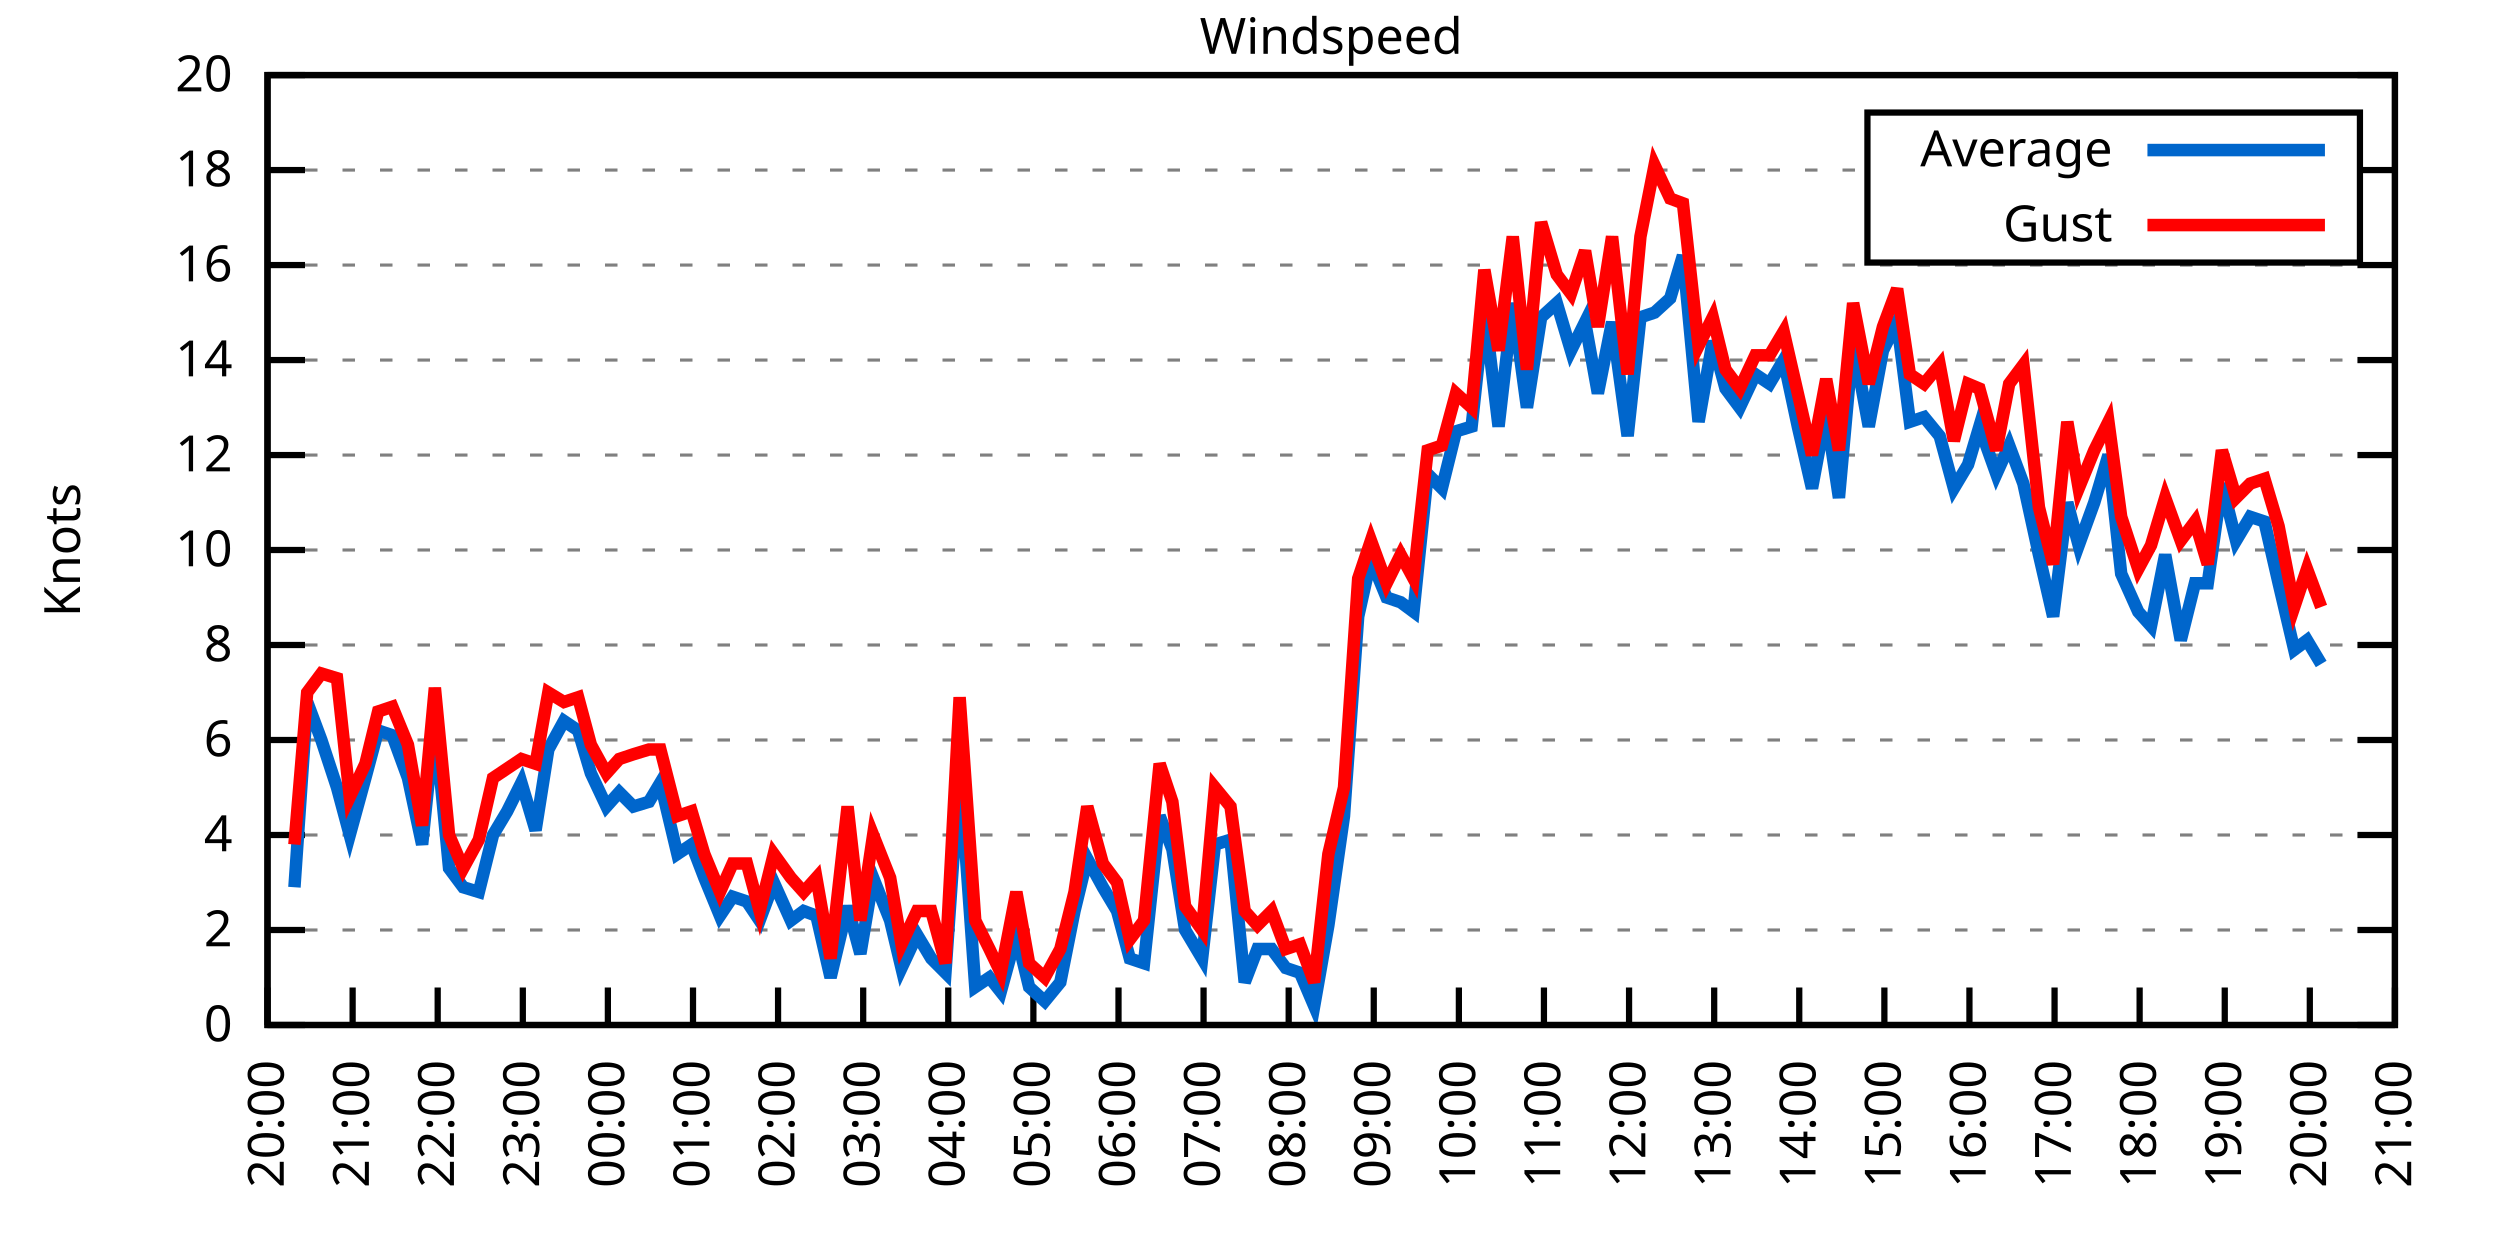
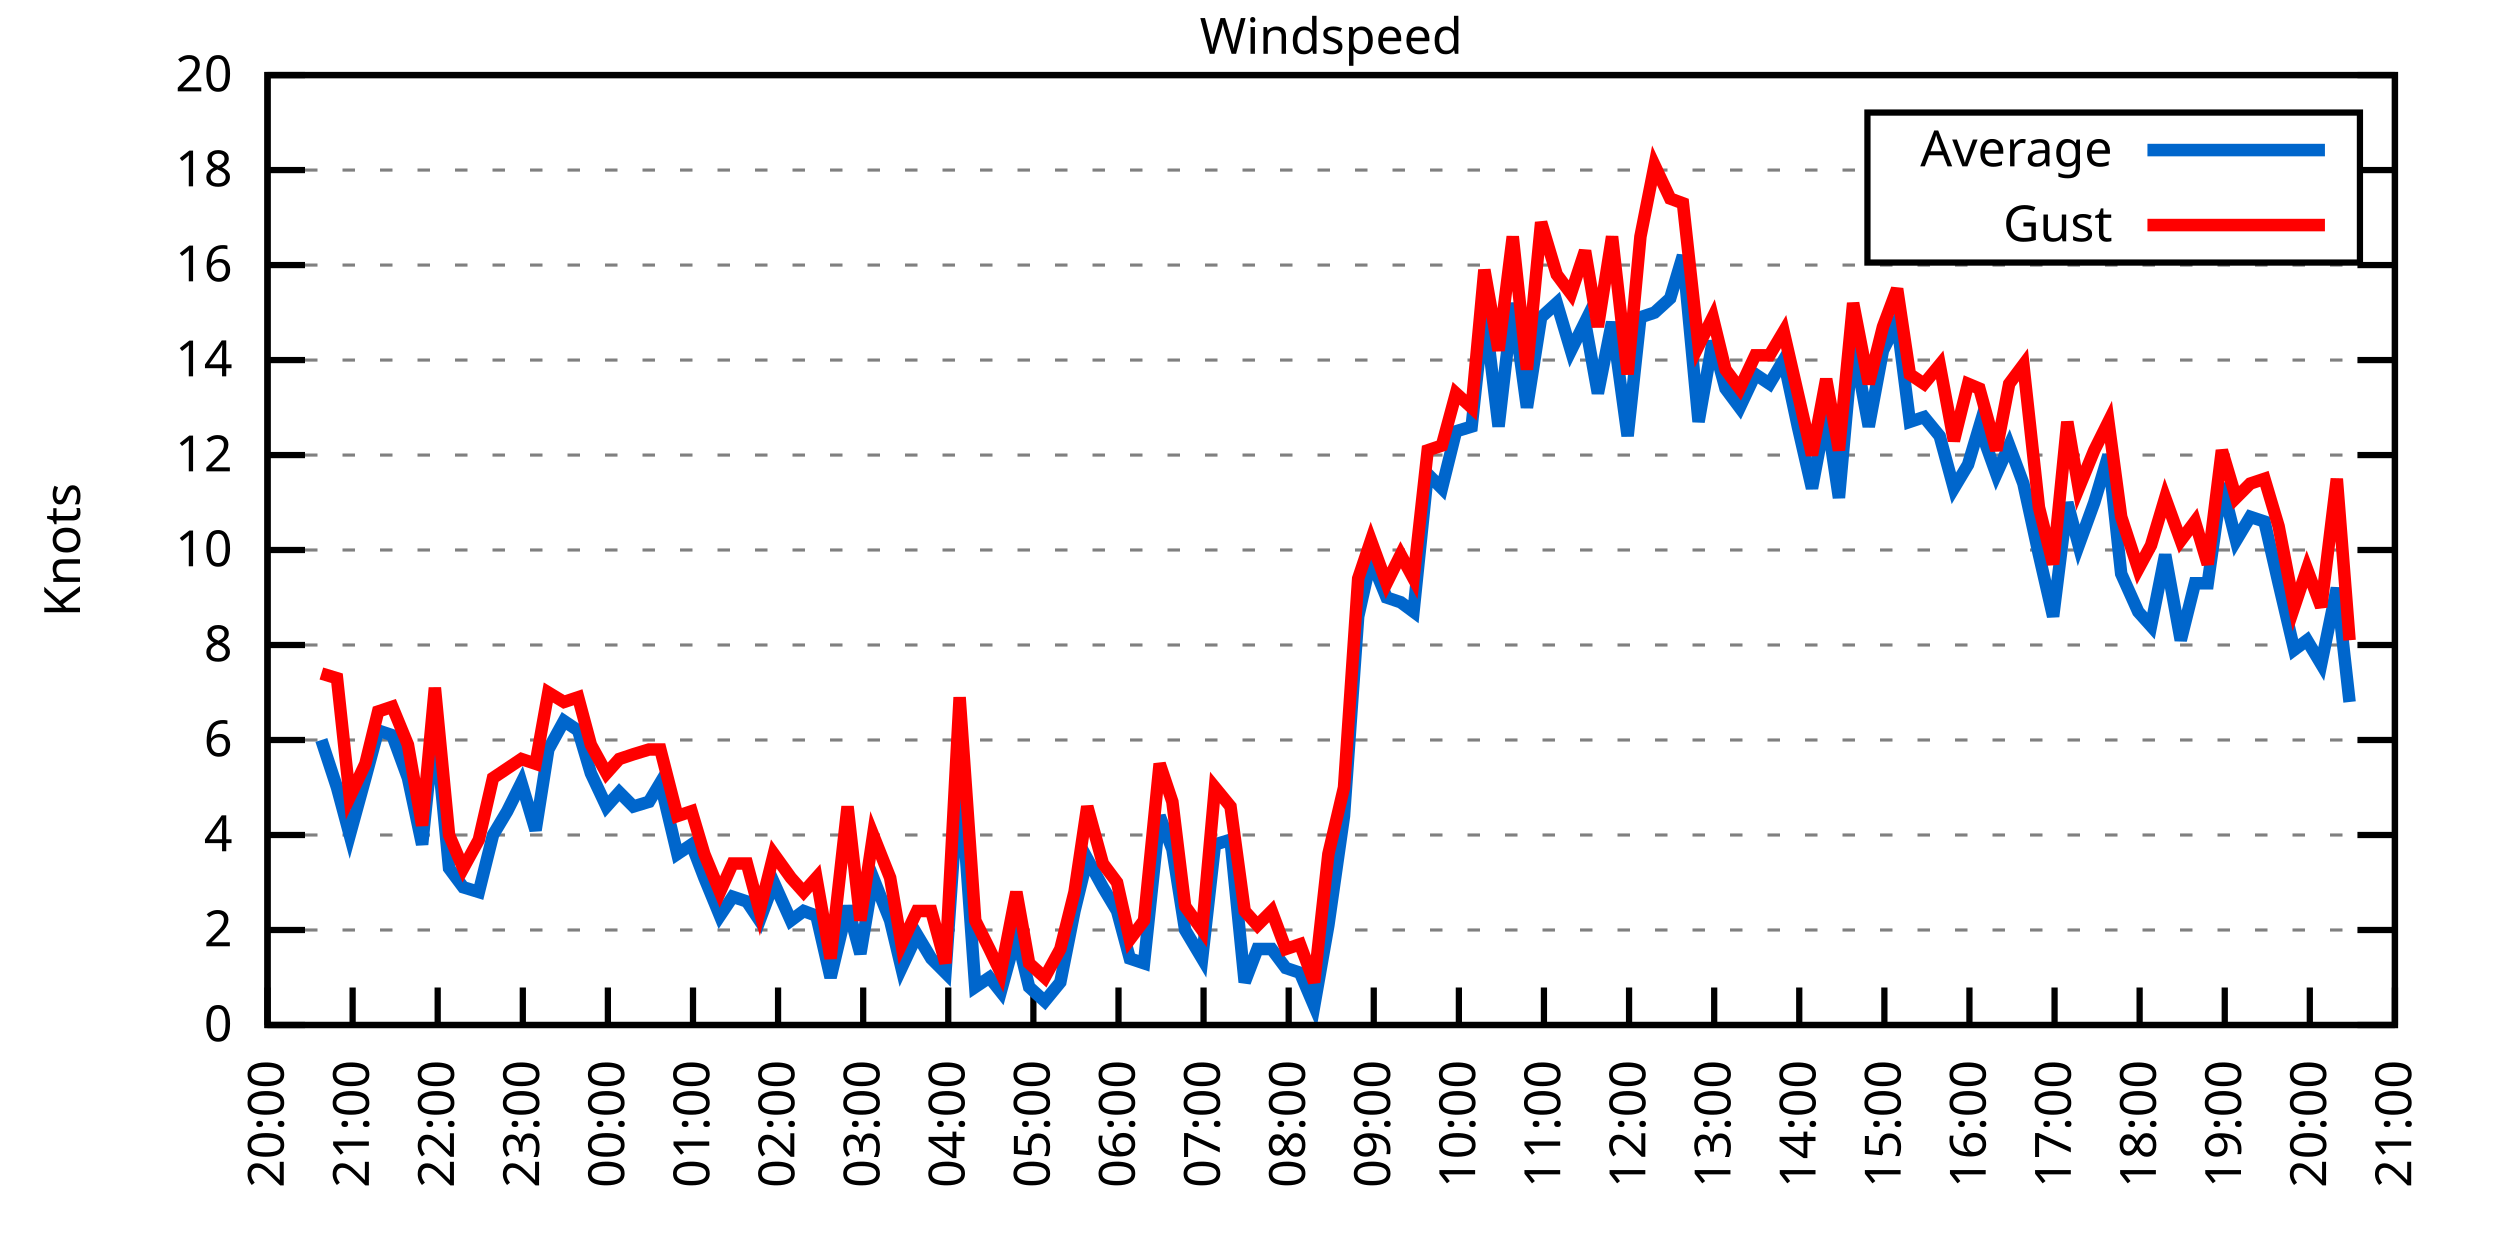
<svg xmlns="http://www.w3.org/2000/svg" xmlns:xlink="http://www.w3.org/1999/xlink" width="400" height="200" viewBox="0 0 400 200">
  <g id="gnuplot_canvas">
    <rect x="0" y="0" width="400" height="200" fill="none" />
    <defs>
      <circle id="gpDot" r="0.5" stroke-width="0.5" stroke="currentColor" />
      <path id="gpPt0" stroke-width="0.333" stroke="currentColor" d="M-1,0 h2 M0,-1 v2" />
      <path id="gpPt1" stroke-width="0.333" stroke="currentColor" d="M-1,-1 L1,1 M1,-1 L-1,1" />
      <path id="gpPt2" stroke-width="0.333" stroke="currentColor" d="M-1,0 L1,0 M0,-1 L0,1 M-1,-1 L1,1 M-1,1 L1,-1" />
      <rect id="gpPt3" stroke-width="0.333" stroke="currentColor" x="-1" y="-1" width="2" height="2" />
      <rect id="gpPt4" stroke-width="0.333" stroke="currentColor" fill="currentColor" x="-1" y="-1" width="2" height="2" />
      <circle id="gpPt5" stroke-width="0.333" stroke="currentColor" cx="0" cy="0" r="1" />
      <use xlink:href="#gpPt5" id="gpPt6" fill="currentColor" stroke="none" />
      <path id="gpPt7" stroke-width="0.333" stroke="currentColor" d="M0,-1.33 L-1.33,0.67 L1.33,0.67 z" />
      <use xlink:href="#gpPt7" id="gpPt8" fill="currentColor" stroke="none" />
      <use xlink:href="#gpPt7" id="gpPt9" stroke="currentColor" transform="rotate(180)" />
      <use xlink:href="#gpPt9" id="gpPt10" fill="currentColor" stroke="none" />
      <use xlink:href="#gpPt3" id="gpPt11" stroke="currentColor" transform="rotate(45)" />
      <use xlink:href="#gpPt11" id="gpPt12" fill="currentColor" stroke="none" />
      <path id="gpPt13" stroke-width="0.333" stroke="currentColor" d="M0,1.330 L1.265,0.411 L0.782,-1.067 L-0.782,-1.076 L-1.265,0.411 z" />
      <use xlink:href="#gpPt13" id="gpPt14" fill="currentColor" stroke="none" />
      <filter id="textbox" filterUnits="objectBoundingBox" x="0" y="0" height="1" width="1">
        <feFlood flood-color="white" flood-opacity="1" result="bgnd" />
        <feComposite in="SourceGraphic" in2="bgnd" operator="atop" />
      </filter>
      <filter id="greybox" filterUnits="objectBoundingBox" x="0" y="0" height="1" width="1">
        <feFlood flood-color="lightgrey" flood-opacity="1" result="grey" />
        <feComposite in="SourceGraphic" in2="grey" operator="atop" />
      </filter>
    </defs>
    <g fill="none" color="white" stroke="currentColor" stroke-width="1.00" stroke-linecap="butt" stroke-linejoin="miter">
</g>
    <g fill="none" color="black" stroke="currentColor" stroke-width="1.00" stroke-linecap="butt" stroke-linejoin="miter">
      <g stroke="none" shape-rendering="crispEdges">
        <polygon fill="rgb(255, 255, 255)" points="42.80,164.00 383.18,164.00 383.18,12.02 42.80,12.02 " />
      </g>
    </g>
    <g fill="none" color="black" stroke="currentColor" stroke-width="1.00" stroke-linecap="butt" stroke-linejoin="miter">
</g>
    <g fill="none" color="black" stroke="black" stroke-width="0.50" stroke-linecap="butt" stroke-linejoin="miter">
</g>
    <g fill="none" color="gray" stroke="currentColor" stroke-width="0.50" stroke-linecap="butt" stroke-linejoin="miter">
      <path stroke="gray" stroke-dasharray="2,4" class="gridline" d="M42.80,164.00 L383.19,164.00  " />
    </g>
    <g fill="none" color="gray" stroke="gray" stroke-width="1.00" stroke-linecap="butt" stroke-linejoin="miter">
</g>
    <g fill="none" color="black" stroke="currentColor" stroke-width="1.00" stroke-linecap="butt" stroke-linejoin="miter">
      <path stroke="black" d="M42.80,164.00 L48.80,164.00 M383.19,164.00 L377.19,164.00  " />
      <g transform="translate(37.20,166.60)" stroke="none" fill="black" font-family="Sans" font-size="8.00" text-anchor="end">
        <text>
          <tspan font-family="Sans"> 0</tspan>
        </text>
      </g>
    </g>
    <g fill="none" color="black" stroke="currentColor" stroke-width="1.00" stroke-linecap="butt" stroke-linejoin="miter">
</g>
    <g fill="none" color="black" stroke="black" stroke-width="0.50" stroke-linecap="butt" stroke-linejoin="miter">
</g>
    <g fill="none" color="gray" stroke="currentColor" stroke-width="0.50" stroke-linecap="butt" stroke-linejoin="miter">
      <path stroke="gray" stroke-dasharray="2,4" class="gridline" d="M42.80,148.80 L383.19,148.80  " />
    </g>
    <g fill="none" color="gray" stroke="gray" stroke-width="1.00" stroke-linecap="butt" stroke-linejoin="miter">
</g>
    <g fill="none" color="black" stroke="currentColor" stroke-width="1.00" stroke-linecap="butt" stroke-linejoin="miter">
      <path stroke="black" d="M42.80,148.80 L48.80,148.80 M383.19,148.80 L377.19,148.80  " />
      <g transform="translate(37.20,151.40)" stroke="none" fill="black" font-family="Sans" font-size="8.00" text-anchor="end">
        <text>
          <tspan font-family="Sans"> 2</tspan>
        </text>
      </g>
    </g>
    <g fill="none" color="black" stroke="currentColor" stroke-width="1.00" stroke-linecap="butt" stroke-linejoin="miter">
</g>
    <g fill="none" color="black" stroke="black" stroke-width="0.50" stroke-linecap="butt" stroke-linejoin="miter">
</g>
    <g fill="none" color="gray" stroke="currentColor" stroke-width="0.50" stroke-linecap="butt" stroke-linejoin="miter">
      <path stroke="gray" stroke-dasharray="2,4" class="gridline" d="M42.80,133.60 L383.19,133.60  " />
    </g>
    <g fill="none" color="gray" stroke="gray" stroke-width="1.00" stroke-linecap="butt" stroke-linejoin="miter">
</g>
    <g fill="none" color="black" stroke="currentColor" stroke-width="1.00" stroke-linecap="butt" stroke-linejoin="miter">
      <path stroke="black" d="M42.80,133.60 L48.80,133.60 M383.19,133.60 L377.19,133.60  " />
      <g transform="translate(37.20,136.20)" stroke="none" fill="black" font-family="Sans" font-size="8.00" text-anchor="end">
        <text>
          <tspan font-family="Sans"> 4</tspan>
        </text>
      </g>
    </g>
    <g fill="none" color="black" stroke="currentColor" stroke-width="1.00" stroke-linecap="butt" stroke-linejoin="miter">
</g>
    <g fill="none" color="black" stroke="black" stroke-width="0.50" stroke-linecap="butt" stroke-linejoin="miter">
</g>
    <g fill="none" color="gray" stroke="currentColor" stroke-width="0.50" stroke-linecap="butt" stroke-linejoin="miter">
      <path stroke="gray" stroke-dasharray="2,4" class="gridline" d="M42.80,118.40 L383.19,118.40  " />
    </g>
    <g fill="none" color="gray" stroke="gray" stroke-width="1.00" stroke-linecap="butt" stroke-linejoin="miter">
</g>
    <g fill="none" color="black" stroke="currentColor" stroke-width="1.00" stroke-linecap="butt" stroke-linejoin="miter">
      <path stroke="black" d="M42.80,118.40 L48.80,118.40 M383.19,118.40 L377.19,118.40  " />
      <g transform="translate(37.20,121.00)" stroke="none" fill="black" font-family="Sans" font-size="8.00" text-anchor="end">
        <text>
          <tspan font-family="Sans"> 6</tspan>
        </text>
      </g>
    </g>
    <g fill="none" color="black" stroke="currentColor" stroke-width="1.00" stroke-linecap="butt" stroke-linejoin="miter">
</g>
    <g fill="none" color="black" stroke="black" stroke-width="0.50" stroke-linecap="butt" stroke-linejoin="miter">
</g>
    <g fill="none" color="gray" stroke="currentColor" stroke-width="0.50" stroke-linecap="butt" stroke-linejoin="miter">
      <path stroke="gray" stroke-dasharray="2,4" class="gridline" d="M42.80,103.20 L383.19,103.20  " />
    </g>
    <g fill="none" color="gray" stroke="gray" stroke-width="1.00" stroke-linecap="butt" stroke-linejoin="miter">
</g>
    <g fill="none" color="black" stroke="currentColor" stroke-width="1.00" stroke-linecap="butt" stroke-linejoin="miter">
      <path stroke="black" d="M42.80,103.20 L48.80,103.20 M383.19,103.20 L377.19,103.20  " />
      <g transform="translate(37.20,105.80)" stroke="none" fill="black" font-family="Sans" font-size="8.00" text-anchor="end">
        <text>
          <tspan font-family="Sans"> 8</tspan>
        </text>
      </g>
    </g>
    <g fill="none" color="black" stroke="currentColor" stroke-width="1.00" stroke-linecap="butt" stroke-linejoin="miter">
</g>
    <g fill="none" color="black" stroke="black" stroke-width="0.50" stroke-linecap="butt" stroke-linejoin="miter">
</g>
    <g fill="none" color="gray" stroke="currentColor" stroke-width="0.50" stroke-linecap="butt" stroke-linejoin="miter">
      <path stroke="gray" stroke-dasharray="2,4" class="gridline" d="M42.80,88.00 L383.19,88.00  " />
    </g>
    <g fill="none" color="gray" stroke="gray" stroke-width="1.00" stroke-linecap="butt" stroke-linejoin="miter">
</g>
    <g fill="none" color="black" stroke="currentColor" stroke-width="1.00" stroke-linecap="butt" stroke-linejoin="miter">
      <path stroke="black" d="M42.80,88.00 L48.80,88.00 M383.19,88.00 L377.19,88.00  " />
      <g transform="translate(37.20,90.60)" stroke="none" fill="black" font-family="Sans" font-size="8.00" text-anchor="end">
        <text>
          <tspan font-family="Sans"> 10</tspan>
        </text>
      </g>
    </g>
    <g fill="none" color="black" stroke="currentColor" stroke-width="1.00" stroke-linecap="butt" stroke-linejoin="miter">
</g>
    <g fill="none" color="black" stroke="black" stroke-width="0.50" stroke-linecap="butt" stroke-linejoin="miter">
</g>
    <g fill="none" color="gray" stroke="currentColor" stroke-width="0.50" stroke-linecap="butt" stroke-linejoin="miter">
      <path stroke="gray" stroke-dasharray="2,4" class="gridline" d="M42.80,72.81 L383.19,72.81  " />
    </g>
    <g fill="none" color="gray" stroke="gray" stroke-width="1.00" stroke-linecap="butt" stroke-linejoin="miter">
</g>
    <g fill="none" color="black" stroke="currentColor" stroke-width="1.00" stroke-linecap="butt" stroke-linejoin="miter">
      <path stroke="black" d="M42.80,72.81 L48.80,72.81 M383.19,72.81 L377.19,72.81  " />
      <g transform="translate(37.20,75.41)" stroke="none" fill="black" font-family="Sans" font-size="8.00" text-anchor="end">
        <text>
          <tspan font-family="Sans"> 12</tspan>
        </text>
      </g>
    </g>
    <g fill="none" color="black" stroke="currentColor" stroke-width="1.00" stroke-linecap="butt" stroke-linejoin="miter">
</g>
    <g fill="none" color="black" stroke="black" stroke-width="0.50" stroke-linecap="butt" stroke-linejoin="miter">
</g>
    <g fill="none" color="gray" stroke="currentColor" stroke-width="0.50" stroke-linecap="butt" stroke-linejoin="miter">
      <path stroke="gray" stroke-dasharray="2,4" class="gridline" d="M42.80,57.61 L383.19,57.61  " />
    </g>
    <g fill="none" color="gray" stroke="gray" stroke-width="1.00" stroke-linecap="butt" stroke-linejoin="miter">
</g>
    <g fill="none" color="black" stroke="currentColor" stroke-width="1.00" stroke-linecap="butt" stroke-linejoin="miter">
      <path stroke="black" d="M42.80,57.61 L48.80,57.61 M383.19,57.61 L377.19,57.61  " />
      <g transform="translate(37.20,60.21)" stroke="none" fill="black" font-family="Sans" font-size="8.00" text-anchor="end">
        <text>
          <tspan font-family="Sans"> 14</tspan>
        </text>
      </g>
    </g>
    <g fill="none" color="black" stroke="currentColor" stroke-width="1.00" stroke-linecap="butt" stroke-linejoin="miter">
</g>
    <g fill="none" color="black" stroke="black" stroke-width="0.50" stroke-linecap="butt" stroke-linejoin="miter">
</g>
    <g fill="none" color="gray" stroke="currentColor" stroke-width="0.50" stroke-linecap="butt" stroke-linejoin="miter">
      <path stroke="gray" stroke-dasharray="2,4" class="gridline" d="M42.80,42.41 L383.19,42.41  " />
    </g>
    <g fill="none" color="gray" stroke="gray" stroke-width="1.00" stroke-linecap="butt" stroke-linejoin="miter">
</g>
    <g fill="none" color="black" stroke="currentColor" stroke-width="1.00" stroke-linecap="butt" stroke-linejoin="miter">
      <path stroke="black" d="M42.80,42.41 L48.80,42.41 M383.19,42.41 L377.19,42.41  " />
      <g transform="translate(37.20,45.01)" stroke="none" fill="black" font-family="Sans" font-size="8.00" text-anchor="end">
        <text>
          <tspan font-family="Sans"> 16</tspan>
        </text>
      </g>
    </g>
    <g fill="none" color="black" stroke="currentColor" stroke-width="1.00" stroke-linecap="butt" stroke-linejoin="miter">
</g>
    <g fill="none" color="black" stroke="black" stroke-width="0.50" stroke-linecap="butt" stroke-linejoin="miter">
</g>
    <g fill="none" color="gray" stroke="currentColor" stroke-width="0.50" stroke-linecap="butt" stroke-linejoin="miter">
      <path stroke="gray" stroke-dasharray="2,4" class="gridline" d="M42.80,27.21 L298.79,27.21 M377.59,27.21 L383.19,27.21  " />
    </g>
    <g fill="none" color="gray" stroke="gray" stroke-width="1.00" stroke-linecap="butt" stroke-linejoin="miter">
</g>
    <g fill="none" color="black" stroke="currentColor" stroke-width="1.00" stroke-linecap="butt" stroke-linejoin="miter">
      <path stroke="black" d="M42.80,27.21 L48.80,27.21 M383.19,27.21 L377.19,27.21  " />
      <g transform="translate(37.20,29.81)" stroke="none" fill="black" font-family="Sans" font-size="8.00" text-anchor="end">
        <text>
          <tspan font-family="Sans"> 18</tspan>
        </text>
      </g>
    </g>
    <g fill="none" color="black" stroke="currentColor" stroke-width="1.00" stroke-linecap="butt" stroke-linejoin="miter">
</g>
    <g fill="none" color="black" stroke="black" stroke-width="0.50" stroke-linecap="butt" stroke-linejoin="miter">
</g>
    <g fill="none" color="gray" stroke="currentColor" stroke-width="0.50" stroke-linecap="butt" stroke-linejoin="miter">
      <path stroke="gray" stroke-dasharray="2,4" class="gridline" d="M42.80,12.01 L383.19,12.01  " />
    </g>
    <g fill="none" color="gray" stroke="gray" stroke-width="1.00" stroke-linecap="butt" stroke-linejoin="miter">
</g>
    <g fill="none" color="black" stroke="currentColor" stroke-width="1.00" stroke-linecap="butt" stroke-linejoin="miter">
      <path stroke="black" d="M42.80,12.01 L48.80,12.01 M383.19,12.01 L377.19,12.01  " />
      <g transform="translate(37.20,14.61)" stroke="none" fill="black" font-family="Sans" font-size="8.00" text-anchor="end">
        <text>
          <tspan font-family="Sans"> 20</tspan>
        </text>
      </g>
    </g>
    <g fill="none" color="black" stroke="currentColor" stroke-width="1.00" stroke-linecap="butt" stroke-linejoin="miter">
      <path stroke="black" d="M42.80,164.00 L42.80,158.00  " />
      <g transform="translate(45.40,169.60) rotate(270.00)" stroke="none" fill="black" font-family="Sans" font-size="8.00" text-anchor="end">
        <text>
          <tspan font-family="Sans">20:00</tspan>
        </text>
      </g>
    </g>
    <g fill="none" color="black" stroke="currentColor" stroke-width="1.00" stroke-linecap="butt" stroke-linejoin="miter">
      <path stroke="black" d="M56.42,164.00 L56.42,158.00  " />
      <g transform="translate(59.02,169.60) rotate(270.00)" stroke="none" fill="black" font-family="Sans" font-size="8.00" text-anchor="end">
        <text>
          <tspan font-family="Sans">21:00</tspan>
        </text>
      </g>
    </g>
    <g fill="none" color="black" stroke="currentColor" stroke-width="1.00" stroke-linecap="butt" stroke-linejoin="miter">
      <path stroke="black" d="M70.03,164.00 L70.03,158.00  " />
      <g transform="translate(72.63,169.60) rotate(270.00)" stroke="none" fill="black" font-family="Sans" font-size="8.00" text-anchor="end">
        <text>
          <tspan font-family="Sans">22:00</tspan>
        </text>
      </g>
    </g>
    <g fill="none" color="black" stroke="currentColor" stroke-width="1.00" stroke-linecap="butt" stroke-linejoin="miter">
      <path stroke="black" d="M83.65,164.00 L83.65,158.00  " />
      <g transform="translate(86.25,169.60) rotate(270.00)" stroke="none" fill="black" font-family="Sans" font-size="8.00" text-anchor="end">
        <text>
          <tspan font-family="Sans">23:00</tspan>
        </text>
      </g>
    </g>
    <g fill="none" color="black" stroke="currentColor" stroke-width="1.00" stroke-linecap="butt" stroke-linejoin="miter">
      <path stroke="black" d="M97.26,164.00 L97.26,158.00  " />
      <g transform="translate(99.86,169.60) rotate(270.00)" stroke="none" fill="black" font-family="Sans" font-size="8.00" text-anchor="end">
        <text>
          <tspan font-family="Sans">00:00</tspan>
        </text>
      </g>
    </g>
    <g fill="none" color="black" stroke="currentColor" stroke-width="1.00" stroke-linecap="butt" stroke-linejoin="miter">
      <path stroke="black" d="M110.88,164.00 L110.88,158.00  " />
      <g transform="translate(113.48,169.60) rotate(270.00)" stroke="none" fill="black" font-family="Sans" font-size="8.00" text-anchor="end">
        <text>
          <tspan font-family="Sans">01:00</tspan>
        </text>
      </g>
    </g>
    <g fill="none" color="black" stroke="currentColor" stroke-width="1.00" stroke-linecap="butt" stroke-linejoin="miter">
      <path stroke="black" d="M124.49,164.00 L124.49,158.00  " />
      <g transform="translate(127.09,169.60) rotate(270.00)" stroke="none" fill="black" font-family="Sans" font-size="8.00" text-anchor="end">
        <text>
          <tspan font-family="Sans">02:00</tspan>
        </text>
      </g>
    </g>
    <g fill="none" color="black" stroke="currentColor" stroke-width="1.00" stroke-linecap="butt" stroke-linejoin="miter">
      <path stroke="black" d="M138.11,164.00 L138.11,158.00  " />
      <g transform="translate(140.71,169.60) rotate(270.00)" stroke="none" fill="black" font-family="Sans" font-size="8.00" text-anchor="end">
        <text>
          <tspan font-family="Sans">03:00</tspan>
        </text>
      </g>
    </g>
    <g fill="none" color="black" stroke="currentColor" stroke-width="1.00" stroke-linecap="butt" stroke-linejoin="miter">
      <path stroke="black" d="M151.72,164.00 L151.72,158.00  " />
      <g transform="translate(154.32,169.60) rotate(270.00)" stroke="none" fill="black" font-family="Sans" font-size="8.00" text-anchor="end">
        <text>
          <tspan font-family="Sans">04:00</tspan>
        </text>
      </g>
    </g>
    <g fill="none" color="black" stroke="currentColor" stroke-width="1.00" stroke-linecap="butt" stroke-linejoin="miter">
      <path stroke="black" d="M165.34,164.00 L165.34,158.00  " />
      <g transform="translate(167.94,169.60) rotate(270.00)" stroke="none" fill="black" font-family="Sans" font-size="8.00" text-anchor="end">
        <text>
          <tspan font-family="Sans">05:00</tspan>
        </text>
      </g>
    </g>
    <g fill="none" color="black" stroke="currentColor" stroke-width="1.00" stroke-linecap="butt" stroke-linejoin="miter">
      <path stroke="black" d="M178.96,164.00 L178.96,158.00  " />
      <g transform="translate(181.56,169.60) rotate(270.00)" stroke="none" fill="black" font-family="Sans" font-size="8.00" text-anchor="end">
        <text>
          <tspan font-family="Sans">06:00</tspan>
        </text>
      </g>
    </g>
    <g fill="none" color="black" stroke="currentColor" stroke-width="1.00" stroke-linecap="butt" stroke-linejoin="miter">
      <path stroke="black" d="M192.57,164.00 L192.57,158.00  " />
      <g transform="translate(195.17,169.60) rotate(270.00)" stroke="none" fill="black" font-family="Sans" font-size="8.00" text-anchor="end">
        <text>
          <tspan font-family="Sans">07:00</tspan>
        </text>
      </g>
    </g>
    <g fill="none" color="black" stroke="currentColor" stroke-width="1.00" stroke-linecap="butt" stroke-linejoin="miter">
      <path stroke="black" d="M206.19,164.00 L206.19,158.00  " />
      <g transform="translate(208.79,169.60) rotate(270.00)" stroke="none" fill="black" font-family="Sans" font-size="8.00" text-anchor="end">
        <text>
          <tspan font-family="Sans">08:00</tspan>
        </text>
      </g>
    </g>
    <g fill="none" color="black" stroke="currentColor" stroke-width="1.00" stroke-linecap="butt" stroke-linejoin="miter">
      <path stroke="black" d="M219.80,164.00 L219.80,158.00  " />
      <g transform="translate(222.40,169.60) rotate(270.00)" stroke="none" fill="black" font-family="Sans" font-size="8.00" text-anchor="end">
        <text>
          <tspan font-family="Sans">09:00</tspan>
        </text>
      </g>
    </g>
    <g fill="none" color="black" stroke="currentColor" stroke-width="1.00" stroke-linecap="butt" stroke-linejoin="miter">
      <path stroke="black" d="M233.42,164.00 L233.42,158.00  " />
      <g transform="translate(236.02,169.60) rotate(270.00)" stroke="none" fill="black" font-family="Sans" font-size="8.00" text-anchor="end">
        <text>
          <tspan font-family="Sans">10:00</tspan>
        </text>
      </g>
    </g>
    <g fill="none" color="black" stroke="currentColor" stroke-width="1.00" stroke-linecap="butt" stroke-linejoin="miter">
      <path stroke="black" d="M247.03,164.00 L247.03,158.00  " />
      <g transform="translate(249.63,169.60) rotate(270.00)" stroke="none" fill="black" font-family="Sans" font-size="8.00" text-anchor="end">
        <text>
          <tspan font-family="Sans">11:00</tspan>
        </text>
      </g>
    </g>
    <g fill="none" color="black" stroke="currentColor" stroke-width="1.00" stroke-linecap="butt" stroke-linejoin="miter">
      <path stroke="black" d="M260.65,164.00 L260.65,158.00  " />
      <g transform="translate(263.25,169.60) rotate(270.00)" stroke="none" fill="black" font-family="Sans" font-size="8.00" text-anchor="end">
        <text>
          <tspan font-family="Sans">12:00</tspan>
        </text>
      </g>
    </g>
    <g fill="none" color="black" stroke="currentColor" stroke-width="1.00" stroke-linecap="butt" stroke-linejoin="miter">
      <path stroke="black" d="M274.27,164.00 L274.27,158.00  " />
      <g transform="translate(276.87,169.60) rotate(270.00)" stroke="none" fill="black" font-family="Sans" font-size="8.00" text-anchor="end">
        <text>
          <tspan font-family="Sans">13:00</tspan>
        </text>
      </g>
    </g>
    <g fill="none" color="black" stroke="currentColor" stroke-width="1.00" stroke-linecap="butt" stroke-linejoin="miter">
      <path stroke="black" d="M287.88,164.00 L287.88,158.00  " />
      <g transform="translate(290.48,169.60) rotate(270.00)" stroke="none" fill="black" font-family="Sans" font-size="8.00" text-anchor="end">
        <text>
          <tspan font-family="Sans">14:00</tspan>
        </text>
      </g>
    </g>
    <g fill="none" color="black" stroke="currentColor" stroke-width="1.00" stroke-linecap="butt" stroke-linejoin="miter">
      <path stroke="black" d="M301.50,164.00 L301.50,158.00  " />
      <g transform="translate(304.10,169.60) rotate(270.00)" stroke="none" fill="black" font-family="Sans" font-size="8.00" text-anchor="end">
        <text>
          <tspan font-family="Sans">15:00</tspan>
        </text>
      </g>
    </g>
    <g fill="none" color="black" stroke="currentColor" stroke-width="1.00" stroke-linecap="butt" stroke-linejoin="miter">
      <path stroke="black" d="M315.11,164.00 L315.11,158.00  " />
      <g transform="translate(317.71,169.60) rotate(270.00)" stroke="none" fill="black" font-family="Sans" font-size="8.00" text-anchor="end">
        <text>
          <tspan font-family="Sans">16:00</tspan>
        </text>
      </g>
    </g>
    <g fill="none" color="black" stroke="currentColor" stroke-width="1.00" stroke-linecap="butt" stroke-linejoin="miter">
      <path stroke="black" d="M328.73,164.00 L328.73,158.00  " />
      <g transform="translate(331.33,169.60) rotate(270.00)" stroke="none" fill="black" font-family="Sans" font-size="8.00" text-anchor="end">
        <text>
          <tspan font-family="Sans">17:00</tspan>
        </text>
      </g>
    </g>
    <g fill="none" color="black" stroke="currentColor" stroke-width="1.00" stroke-linecap="butt" stroke-linejoin="miter">
      <path stroke="black" d="M342.34,164.00 L342.34,158.00  " />
      <g transform="translate(344.94,169.60) rotate(270.00)" stroke="none" fill="black" font-family="Sans" font-size="8.00" text-anchor="end">
        <text>
          <tspan font-family="Sans">18:00</tspan>
        </text>
      </g>
    </g>
    <g fill="none" color="black" stroke="currentColor" stroke-width="1.00" stroke-linecap="butt" stroke-linejoin="miter">
      <path stroke="black" d="M355.96,164.00 L355.96,158.00  " />
      <g transform="translate(358.56,169.60) rotate(270.00)" stroke="none" fill="black" font-family="Sans" font-size="8.00" text-anchor="end">
        <text>
          <tspan font-family="Sans">19:00</tspan>
        </text>
      </g>
    </g>
    <g fill="none" color="black" stroke="currentColor" stroke-width="1.00" stroke-linecap="butt" stroke-linejoin="miter">
      <path stroke="black" d="M369.57,164.00 L369.57,158.00  " />
      <g transform="translate(372.17,169.60) rotate(270.00)" stroke="none" fill="black" font-family="Sans" font-size="8.00" text-anchor="end">
        <text>
          <tspan font-family="Sans">20:00</tspan>
        </text>
      </g>
    </g>
    <g fill="none" color="black" stroke="currentColor" stroke-width="1.00" stroke-linecap="butt" stroke-linejoin="miter">
      <path stroke="black" d="M383.19,164.00 L383.19,158.00  " />
      <g transform="translate(385.79,169.60) rotate(270.00)" stroke="none" fill="black" font-family="Sans" font-size="8.00" text-anchor="end">
        <text>
          <tspan font-family="Sans">21:00</tspan>
        </text>
      </g>
    </g>
    <g fill="none" color="black" stroke="currentColor" stroke-width="1.00" stroke-linecap="butt" stroke-linejoin="miter">
</g>
    <g fill="none" color="black" stroke="currentColor" stroke-width="1.00" stroke-linecap="butt" stroke-linejoin="miter">
      <path stroke="black" d="M42.80,12.01 L42.80,164.00 L383.19,164.00 L383.19,12.01 L42.80,12.01 Z  " />
    </g>
    <g fill="none" color="black" stroke="currentColor" stroke-width="1.00" stroke-linecap="butt" stroke-linejoin="miter">
</g>
    <g fill="none" color="black" stroke="currentColor" stroke-width="1.00" stroke-linecap="butt" stroke-linejoin="miter">
      <path stroke="black" d="M298.79,42.01 L298.79,18.01 L377.59,18.01 L377.59,42.01 L298.79,42.01 Z  " />
    </g>
    <g id="Windspeed_plot_1">
      <g fill="none" color="white" stroke="black" stroke-width="2.00" stroke-linecap="butt" stroke-linejoin="miter">
</g>
      <g fill="none" color="black" stroke="currentColor" stroke-width="2.00" stroke-linecap="butt" stroke-linejoin="miter">
        <g transform="translate(337.99,26.61)" stroke="none" fill="black" font-family="Sans" font-size="8.00" text-anchor="end">
          <text>
            <tspan font-family="Sans">Average</tspan>
          </text>
        </g>
      </g>
      <g fill="none" color="black" stroke="currentColor" stroke-width="2.00" stroke-linecap="butt" stroke-linejoin="miter">
-         <path stroke="rgb(  0, 102, 204)" d="M343.59,24.01 L371.99,24.01 M47.11,141.96 L49.15,112.32 L51.42,118.40 L53.92,126.00 L55.96,133.60 L58.46,124.48   L60.50,116.88 L62.77,117.64 L65.27,124.48 L67.54,135.12 L69.58,115.36 L71.85,138.92 L74.12,141.96 L76.61,142.72   L78.88,133.60 L81.15,129.80 L83.42,125.24 L85.69,132.84 L87.73,119.92 L90.23,115.36 L92.50,116.88 L94.54,123.72   L97.04,129.04 L99.08,126.76 L101.35,129.04 L103.84,128.28 L105.66,125.24 L108.38,136.64 L110.65,135.12 L112.69,140.44   L115.19,146.52 L117.23,143.48 L119.50,144.24 L121.54,147.28 L123.81,141.20 L126.54,147.28 L128.58,145.76 L130.62,146.52   L132.89,156.40 L135.61,145.00 L137.66,152.60 L139.70,140.44 L142.42,147.28 L144.24,154.88 L146.73,149.56 L149.00,153.36   L151.27,155.64 L153.54,122.96 L156.04,157.92 L158.31,156.40 L160.12,158.68 L162.62,149.56 L164.66,157.92 L167.16,160.20   L169.65,157.16 L171.92,145.76 L173.96,137.40 L176.46,141.96 L178.73,145.76 L180.77,153.36 L183.04,154.12 L185.54,130.56   L187.58,135.88 L189.62,148.80 L192.34,153.36 L194.39,135.12 L196.88,134.36 L199.15,157.16 L201.19,151.84 L203.46,151.84   L205.73,154.88 L208.00,155.64 L210.27,160.96 L212.54,148.04 L215.04,130.56 L217.31,98.64 L219.35,89.52 L221.85,95.60   L224.11,96.36 L226.16,97.88 L228.43,75.85 L230.70,78.13 L232.96,69.01 L235.46,68.25 L237.50,49.25 L239.77,68.25   L242.04,48.49 L244.31,65.21 L246.58,50.77 L249.08,48.49 L251.35,56.09 L253.61,51.53 L255.66,62.93 L257.93,51.53   L260.42,69.77 L262.47,50.77 L264.73,50.01 L267.23,47.73 L269.27,40.89 L271.77,67.49 L274.04,54.57 L276.08,62.17   L278.35,65.21 L280.85,59.89 L283.12,61.41 L285.38,57.61 L287.65,68.25 L289.92,78.13 L292.19,65.97 L294.23,79.65   L296.50,54.57 L299.00,68.25 L301.27,56.09 L303.54,51.53 L305.58,67.49 L307.85,66.73 L310.35,69.77 L312.62,78.13   L314.89,74.33 L316.70,68.25 L319.42,75.85 L321.47,71.29 L323.74,77.37 L326.23,88.76 L328.50,98.64 L330.77,80.41   L332.59,87.25 L335.08,80.41 L337.35,72.81 L339.39,91.80 L342.12,97.88 L344.16,100.16 L346.43,88.76 L348.92,102.44   L351.19,93.32 L353.24,93.32 L355.50,77.37 L357.77,86.49 L360.04,82.69 L362.31,83.45 L364.58,93.32 L367.08,103.96   L369.12,102.44 L371.39,106.24  " />
+         <path stroke="rgb(  0, 102, 204)" d="M343.59,24.01 L371.99,24.01 M51.42,118.40 L53.92,126.00 L55.96,133.60 L58.46,124.48 L60.50,116.88 L62.77,117.64   L65.27,124.48 L67.54,135.12 L69.58,115.36 L71.85,138.92 L74.12,141.96 L76.61,142.72 L78.88,133.60 L81.15,129.80   L83.42,125.24 L85.69,132.84 L87.73,119.92 L90.23,115.36 L92.50,116.88 L94.54,123.72 L97.04,129.04 L99.08,126.76   L101.35,129.04 L103.84,128.28 L105.66,125.24 L108.38,136.64 L110.65,135.12 L112.69,140.44 L115.19,146.52 L117.23,143.48   L119.50,144.24 L121.54,147.28 L123.81,141.20 L126.54,147.28 L128.58,145.76 L130.62,146.52 L132.89,156.40 L135.61,145.00   L137.66,152.60 L139.70,140.44 L142.42,147.28 L144.24,154.88 L146.73,149.56 L149.00,153.36 L151.27,155.64 L153.54,122.96   L156.04,157.92 L158.31,156.40 L160.12,158.68 L162.62,149.56 L164.66,157.92 L167.16,160.20 L169.65,157.16 L171.92,145.76   L173.96,137.40 L176.46,141.96 L178.73,145.76 L180.77,153.36 L183.04,154.12 L185.54,130.56 L187.58,135.88 L189.62,148.80   L192.34,153.36 L194.39,135.12 L196.88,134.36 L199.15,157.16 L201.19,151.84 L203.46,151.84 L205.73,154.88 L208.00,155.64   L210.27,160.96 L212.54,148.04 L215.04,130.56 L217.31,98.64 L219.35,89.52 L221.85,95.60 L224.11,96.36 L226.16,97.88   L228.43,75.85 L230.70,78.13 L232.96,69.01 L235.46,68.25 L237.50,49.25 L239.77,68.25 L242.04,48.49 L244.31,65.21   L246.58,50.77 L249.08,48.49 L251.35,56.09 L253.61,51.53 L255.66,62.93 L257.93,51.53 L260.42,69.77 L262.47,50.77   L264.73,50.01 L267.23,47.73 L269.27,40.89 L271.77,67.49 L274.04,54.57 L276.08,62.17 L278.35,65.21 L280.85,59.89   L283.12,61.41 L285.38,57.61 L287.65,68.25 L289.92,78.13 L292.19,65.97 L294.23,79.65 L296.50,54.57 L299.00,68.25   L301.27,56.09 L303.54,51.53 L305.58,67.49 L307.85,66.73 L310.35,69.77 L312.62,78.13 L314.89,74.33 L316.70,68.25   L319.42,75.85 L321.47,71.29 L323.74,77.37 L326.23,88.76 L328.50,98.64 L330.77,80.41 L332.59,87.25 L335.08,80.41   L337.35,72.81 L339.39,91.80 L342.12,97.88 L344.16,100.16 L346.43,88.76 L348.92,102.44 L351.19,93.32 L353.24,93.32   L355.50,77.37 L357.77,86.49 L360.04,82.69 L362.31,83.45 L364.58,93.32 L367.08,103.96 L369.12,102.44 L371.39,106.24   L373.89,94.08 L375.93,112.32  " />
      </g>
    </g>
    <g id="Windspeed_plot_2">
      <g fill="none" color="black" stroke="currentColor" stroke-width="2.00" stroke-linecap="butt" stroke-linejoin="miter">
        <g transform="translate(337.99,38.61)" stroke="none" fill="black" font-family="Sans" font-size="8.00" text-anchor="end">
          <text>
            <tspan font-family="Sans">Gust</tspan>
          </text>
        </g>
      </g>
      <g fill="none" color="black" stroke="currentColor" stroke-width="2.00" stroke-linecap="butt" stroke-linejoin="miter">
-         <path stroke="rgb(255,   0,   0)" d="M343.59,36.01 L371.99,36.01 M47.11,135.12 L49.15,110.80 L51.42,107.76 L53.92,108.52 L55.96,127.52 L58.46,122.20   L60.50,113.84 L62.77,113.08 L65.27,119.16 L67.54,132.08 L69.58,110.04 L71.85,133.60 L74.12,138.92 L76.61,134.36   L78.88,124.48 L81.15,122.96 L83.42,121.44 L85.69,122.20 L87.73,110.80 L90.23,112.32 L92.50,111.56 L94.54,119.16   L97.04,123.72 L99.08,121.44 L101.35,120.68 L103.84,119.92 L105.66,119.92 L108.38,130.56 L110.65,129.80 L112.69,136.64   L115.19,142.72 L117.23,138.16 L119.50,138.16 L121.54,145.76 L123.81,136.64 L126.54,140.44 L128.58,142.72 L130.62,140.44   L132.89,153.36 L135.61,129.04 L137.66,147.28 L139.70,133.60 L142.42,140.44 L144.24,151.08 L146.73,145.76 L149.00,145.76   L151.27,154.12 L153.54,111.56 L156.04,147.28 L158.31,151.84 L160.12,155.64 L162.62,142.72 L164.66,154.12 L167.16,156.40   L169.65,151.84 L171.92,142.72 L173.96,129.04 L176.46,138.16 L178.73,141.20 L180.77,150.32 L183.04,147.28 L185.54,122.20   L187.58,128.28 L189.62,145.00 L192.34,148.80 L194.39,126.00 L196.88,129.04 L199.15,145.76 L201.19,148.04 L203.46,145.76   L205.73,151.84 L208.00,151.08 L210.27,157.16 L212.54,136.64 L215.04,126.00 L217.31,92.56 L219.35,86.49 L221.85,93.32   L224.11,88.76 L226.16,92.56 L228.43,72.05 L230.70,71.29 L232.96,62.93 L235.46,65.21 L237.50,43.17 L239.77,56.09   L242.04,37.85 L244.31,59.13 L246.58,35.57 L249.08,43.93 L251.35,46.97 L253.61,40.13 L255.66,52.29 L257.93,37.85   L260.42,59.89 L262.47,37.85 L264.73,26.45 L267.23,31.77 L269.27,32.53 L271.77,55.33 L274.04,50.77 L276.08,59.13   L278.35,62.17 L280.85,56.85 L283.12,56.85 L285.38,53.05 L287.65,62.93 L289.92,72.81 L292.19,60.65 L294.23,72.05   L296.50,48.49 L299.00,61.41 L301.27,52.29 L303.54,46.21 L305.58,59.89 L307.85,61.41 L310.35,58.37 L312.62,70.53   L314.89,61.41 L316.70,62.17 L319.42,72.05 L321.47,61.41 L323.74,58.37 L326.23,81.17 L328.50,90.28 L330.77,67.49   L332.59,78.13 L335.08,72.05 L337.35,67.49 L339.39,82.69 L342.12,91.04 L344.16,87.25 L346.43,79.65 L348.92,86.49   L351.19,83.45 L353.24,90.28 L355.50,72.05 L357.77,79.65 L360.04,77.37 L362.31,76.61 L364.58,84.21 L367.08,97.12   L369.12,91.04 L371.39,97.12  " />
+         <path stroke="rgb(255,   0,   0)" d="M343.59,36.01 L371.99,36.01 M51.42,107.76 L53.92,108.52 L55.96,127.52 L58.46,122.20 L60.50,113.84 L62.77,113.08   L65.27,119.16 L67.54,132.08 L69.58,110.04 L71.85,133.60 L74.12,138.92 L76.61,134.36 L78.88,124.48 L81.15,122.96   L83.42,121.44 L85.69,122.20 L87.73,110.80 L90.23,112.32 L92.50,111.56 L94.54,119.16 L97.04,123.72 L99.08,121.44   L101.35,120.68 L103.84,119.92 L105.66,119.92 L108.38,130.56 L110.65,129.80 L112.69,136.64 L115.19,142.72 L117.23,138.16   L119.50,138.16 L121.54,145.76 L123.81,136.64 L126.54,140.44 L128.58,142.72 L130.62,140.44 L132.89,153.36 L135.61,129.04   L137.66,147.28 L139.70,133.60 L142.42,140.44 L144.24,151.08 L146.73,145.76 L149.00,145.76 L151.27,154.12 L153.54,111.56   L156.04,147.28 L158.31,151.84 L160.12,155.64 L162.62,142.72 L164.66,154.12 L167.16,156.40 L169.65,151.84 L171.92,142.72   L173.96,129.04 L176.46,138.16 L178.73,141.20 L180.77,150.32 L183.04,147.28 L185.54,122.20 L187.58,128.28 L189.62,145.00   L192.34,148.80 L194.39,126.00 L196.88,129.04 L199.15,145.76 L201.19,148.04 L203.46,145.76 L205.73,151.84 L208.00,151.08   L210.27,157.16 L212.54,136.64 L215.04,126.00 L217.31,92.56 L219.35,86.49 L221.85,93.32 L224.11,88.76 L226.16,92.56   L228.43,72.05 L230.70,71.29 L232.96,62.93 L235.46,65.21 L237.50,43.17 L239.77,56.09 L242.04,37.85 L244.31,59.13   L246.58,35.57 L249.08,43.93 L251.35,46.97 L253.61,40.13 L255.66,52.29 L257.93,37.85 L260.42,59.89 L262.47,37.85   L264.73,26.45 L267.23,31.77 L269.27,32.53 L271.77,55.33 L274.04,50.77 L276.08,59.13 L278.35,62.17 L280.85,56.85   L283.12,56.85 L285.38,53.05 L287.65,62.93 L289.92,72.81 L292.19,60.65 L294.23,72.05 L296.50,48.49 L299.00,61.41   L301.27,52.29 L303.54,46.21 L305.58,59.89 L307.85,61.41 L310.35,58.37 L312.62,70.53 L314.89,61.41 L316.70,62.17   L319.42,72.05 L321.47,61.41 L323.74,58.37 L326.23,81.17 L328.50,90.28 L330.77,67.49 L332.59,78.13 L335.08,72.05   L337.35,67.49 L339.39,82.69 L342.12,91.04 L344.16,87.25 L346.43,79.65 L348.92,86.49 L351.19,83.45 L353.24,90.28   L355.50,72.05 L357.77,79.65 L360.04,77.37 L362.31,76.61 L364.58,84.21 L367.08,97.12 L369.12,91.04 L371.39,97.12   L373.89,76.61 L375.93,102.44  " />
      </g>
    </g>
    <g fill="none" color="black" stroke="currentColor" stroke-width="2.00" stroke-linecap="butt" stroke-linejoin="miter">
</g>
    <g fill="none" color="black" stroke="black" stroke-width="1.00" stroke-linecap="butt" stroke-linejoin="miter">
</g>
    <g fill="none" color="black" stroke="currentColor" stroke-width="1.00" stroke-linecap="butt" stroke-linejoin="miter">
      <path stroke="black" d="M42.80,12.01 L42.80,164.00 L383.19,164.00 L383.19,12.01 L42.80,12.01 Z  " />
      <g transform="translate(12.80,88.01) rotate(270.00)" stroke="none" fill="black" font-family="Sans" font-size="8.00" text-anchor="middle">
        <text>
          <tspan font-family="Sans">Knots</tspan>
        </text>
      </g>
    </g>
    <g fill="none" color="black" stroke="currentColor" stroke-width="1.00" stroke-linecap="butt" stroke-linejoin="miter">
</g>
    <g fill="none" color="black" stroke="currentColor" stroke-width="1.00" stroke-linecap="butt" stroke-linejoin="miter">
      <g transform="translate(212.99,8.61)" stroke="none" fill="black" font-family="Sans" font-size="8.00" text-anchor="middle">
        <text>
          <tspan font-family="Sans">Windspeed</tspan>
        </text>
      </g>
    </g>
    <g fill="none" color="black" stroke="currentColor" stroke-width="1.00" stroke-linecap="butt" stroke-linejoin="miter">
</g>
  </g>
</svg>
